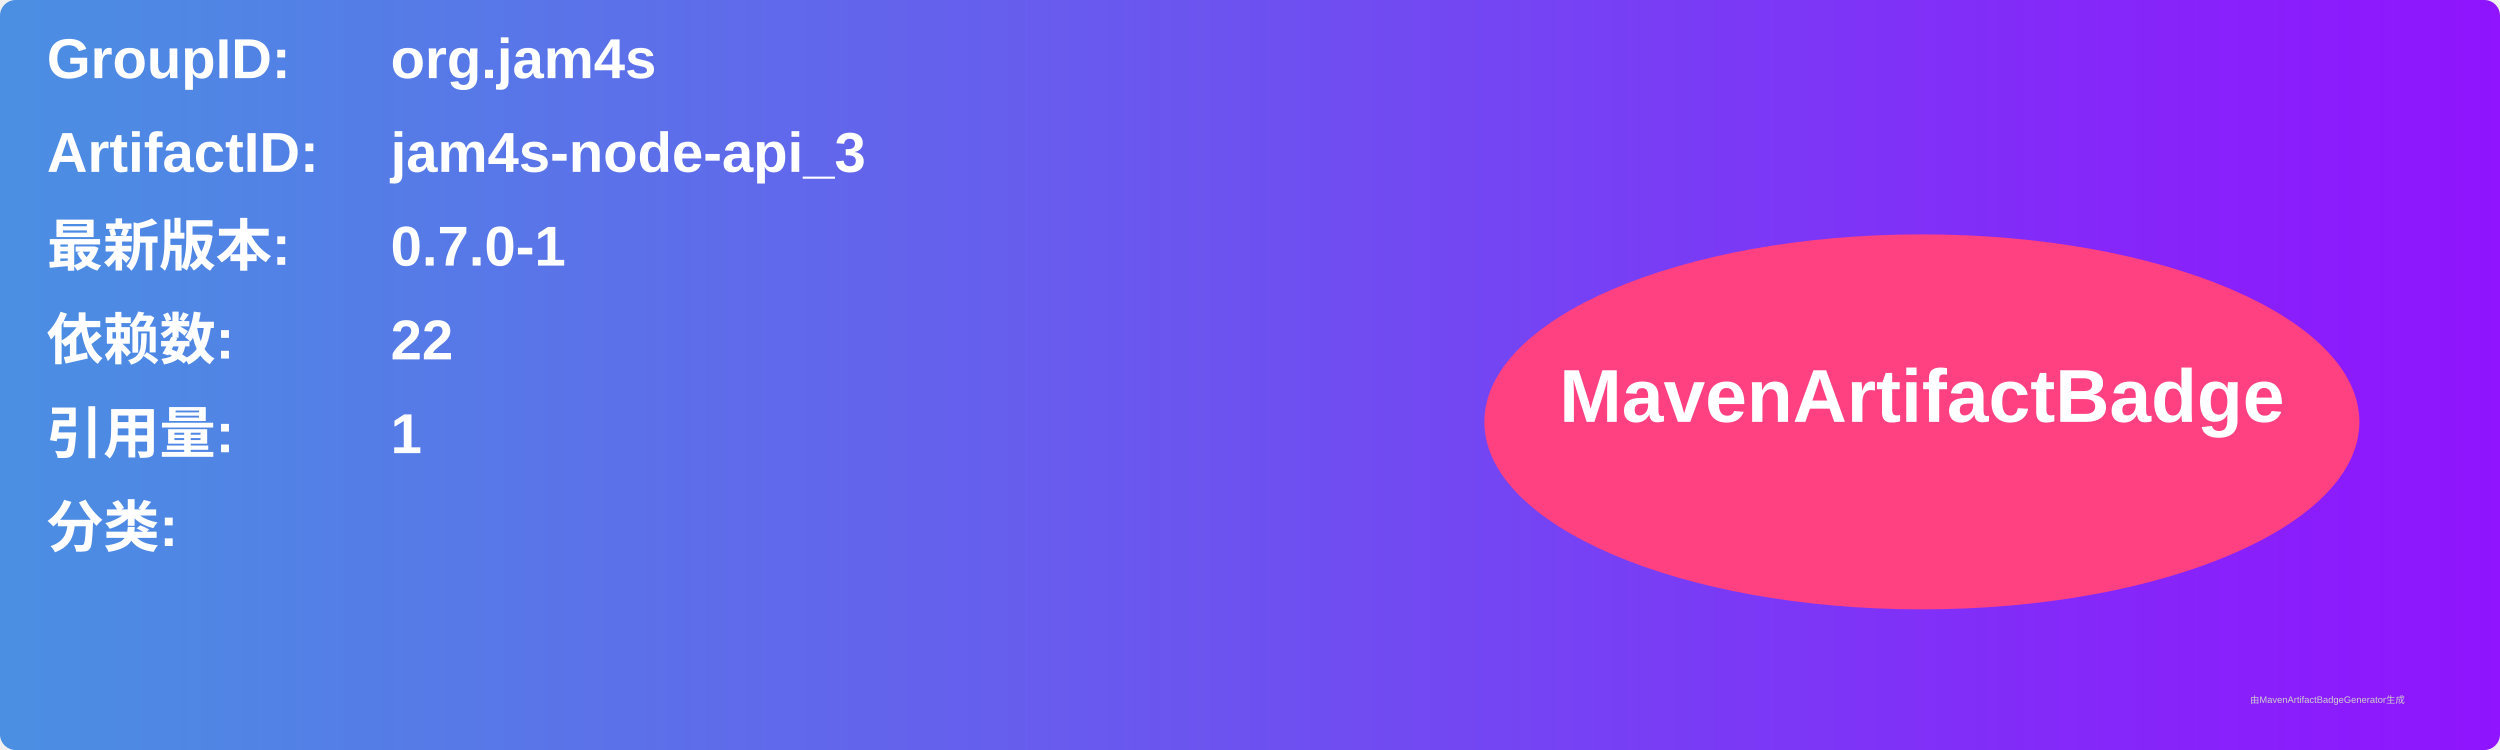
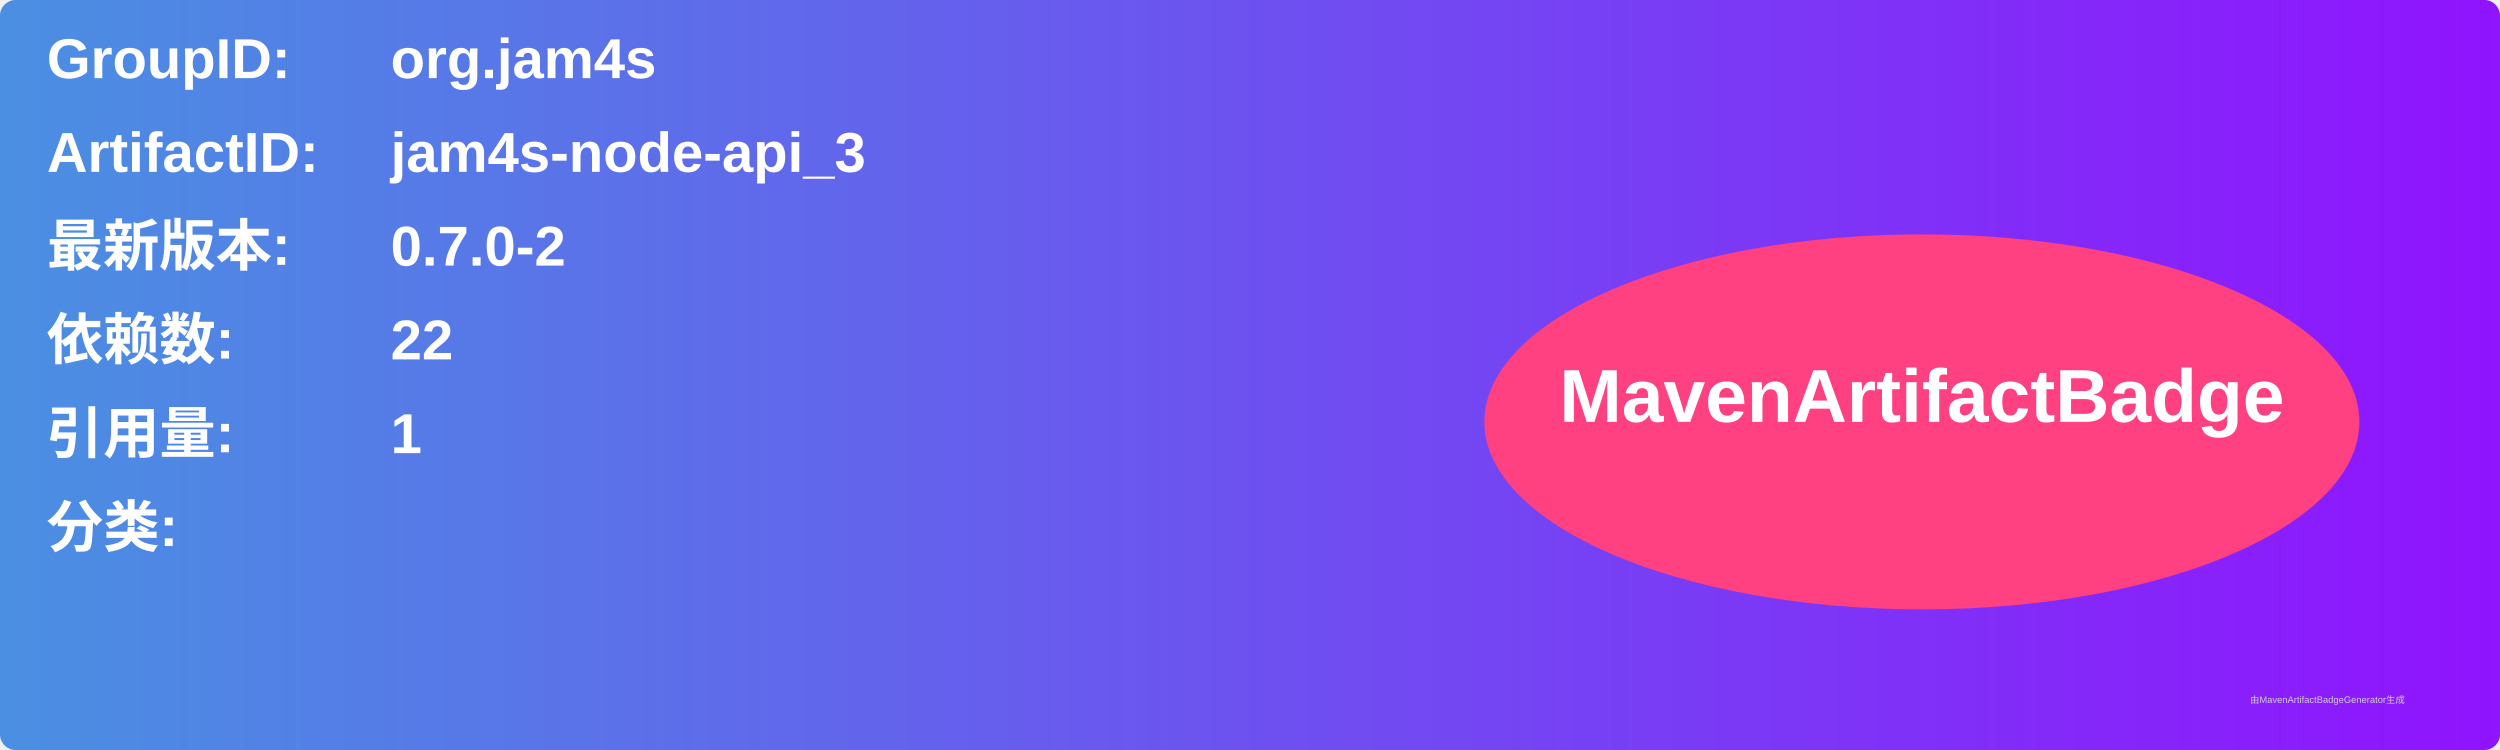
<svg xmlns="http://www.w3.org/2000/svg" width="800" height="240" viewBox="0 0 800 240">
  <linearGradient id="grad" x1="0%" y1="0%" x2="100%" y2="0%">
    <stop offset="0%" stop-color="#4a90e2" />
    <stop offset="100%" stop-color="#9013fe" />
  </linearGradient>
  <rect width="100%" height="100%" rx="5" ry="5" fill="url(#grad)" />
  <g transform="translate(15, 15)">
    <text x="0" y="10" font-family="Arial" font-size="18" fill="white" font-weight="bold" width="260">GroupID:</text>
    <text x="110" y="10" font-family="Arial" font-size="18" fill="white" font-weight="bold" width="460">org.jam4s</text>
    <text x="0" y="40" font-family="Arial" font-size="18" fill="white" font-weight="bold" width="260">ArtifactID:</text>
    <text x="110" y="40" font-family="Arial" font-size="18" fill="white" font-weight="bold" width="460">jam4s-node-api_3</text>
    <text x="0" y="70" font-family="Arial" font-size="18" fill="white" font-weight="bold">最新版本:</text>
    <text x="110" y="70" font-family="Arial" font-size="18" fill="white" font-weight="bold">
-       <tspan font-weight="bold">0.7.0-1</tspan>
+       <tspan font-weight="bold">0.7.0-2</tspan>
    </text>
    <text x="0" y="100" font-family="Arial" font-size="18" fill="white" font-weight="bold">依赖数: </text>
    <text x="110" y="100" font-family="Arial" font-size="18" fill="white">
      <tspan font-weight="bold">22</tspan>
    </text>
    <text x="0" y="130" font-family="Arial" font-size="18" fill="white" font-weight="bold">引用量: </text>
    <text x="110" y="130" font-family="Arial" font-size="18" fill="white">
      <tspan font-weight="bold">1</tspan>
    </text>
    <text x="0" y="160" font-family="Arial" font-size="18" fill="white" font-weight="bold">分类:</text>
    <text x="10" y="190" font-family="Arial" font-size="10" fill="white">
      <tspan font-weight="bold" />
    </text>
    <ellipse cx="600" cy="120" rx="140" ry="60" fill="#ff4081" />
    <text x="600" y="120" text-anchor="middle" font-family="Arial" font-size="24" fill="white" font-weight="bold">MavenArtifactBadge</text>
  </g>
  <text x="720" y="225" font-family="Arial" font-size="3" fill="#d0d0d0">由MavenArtifactBadgeGenerator生成</text>
</svg>
